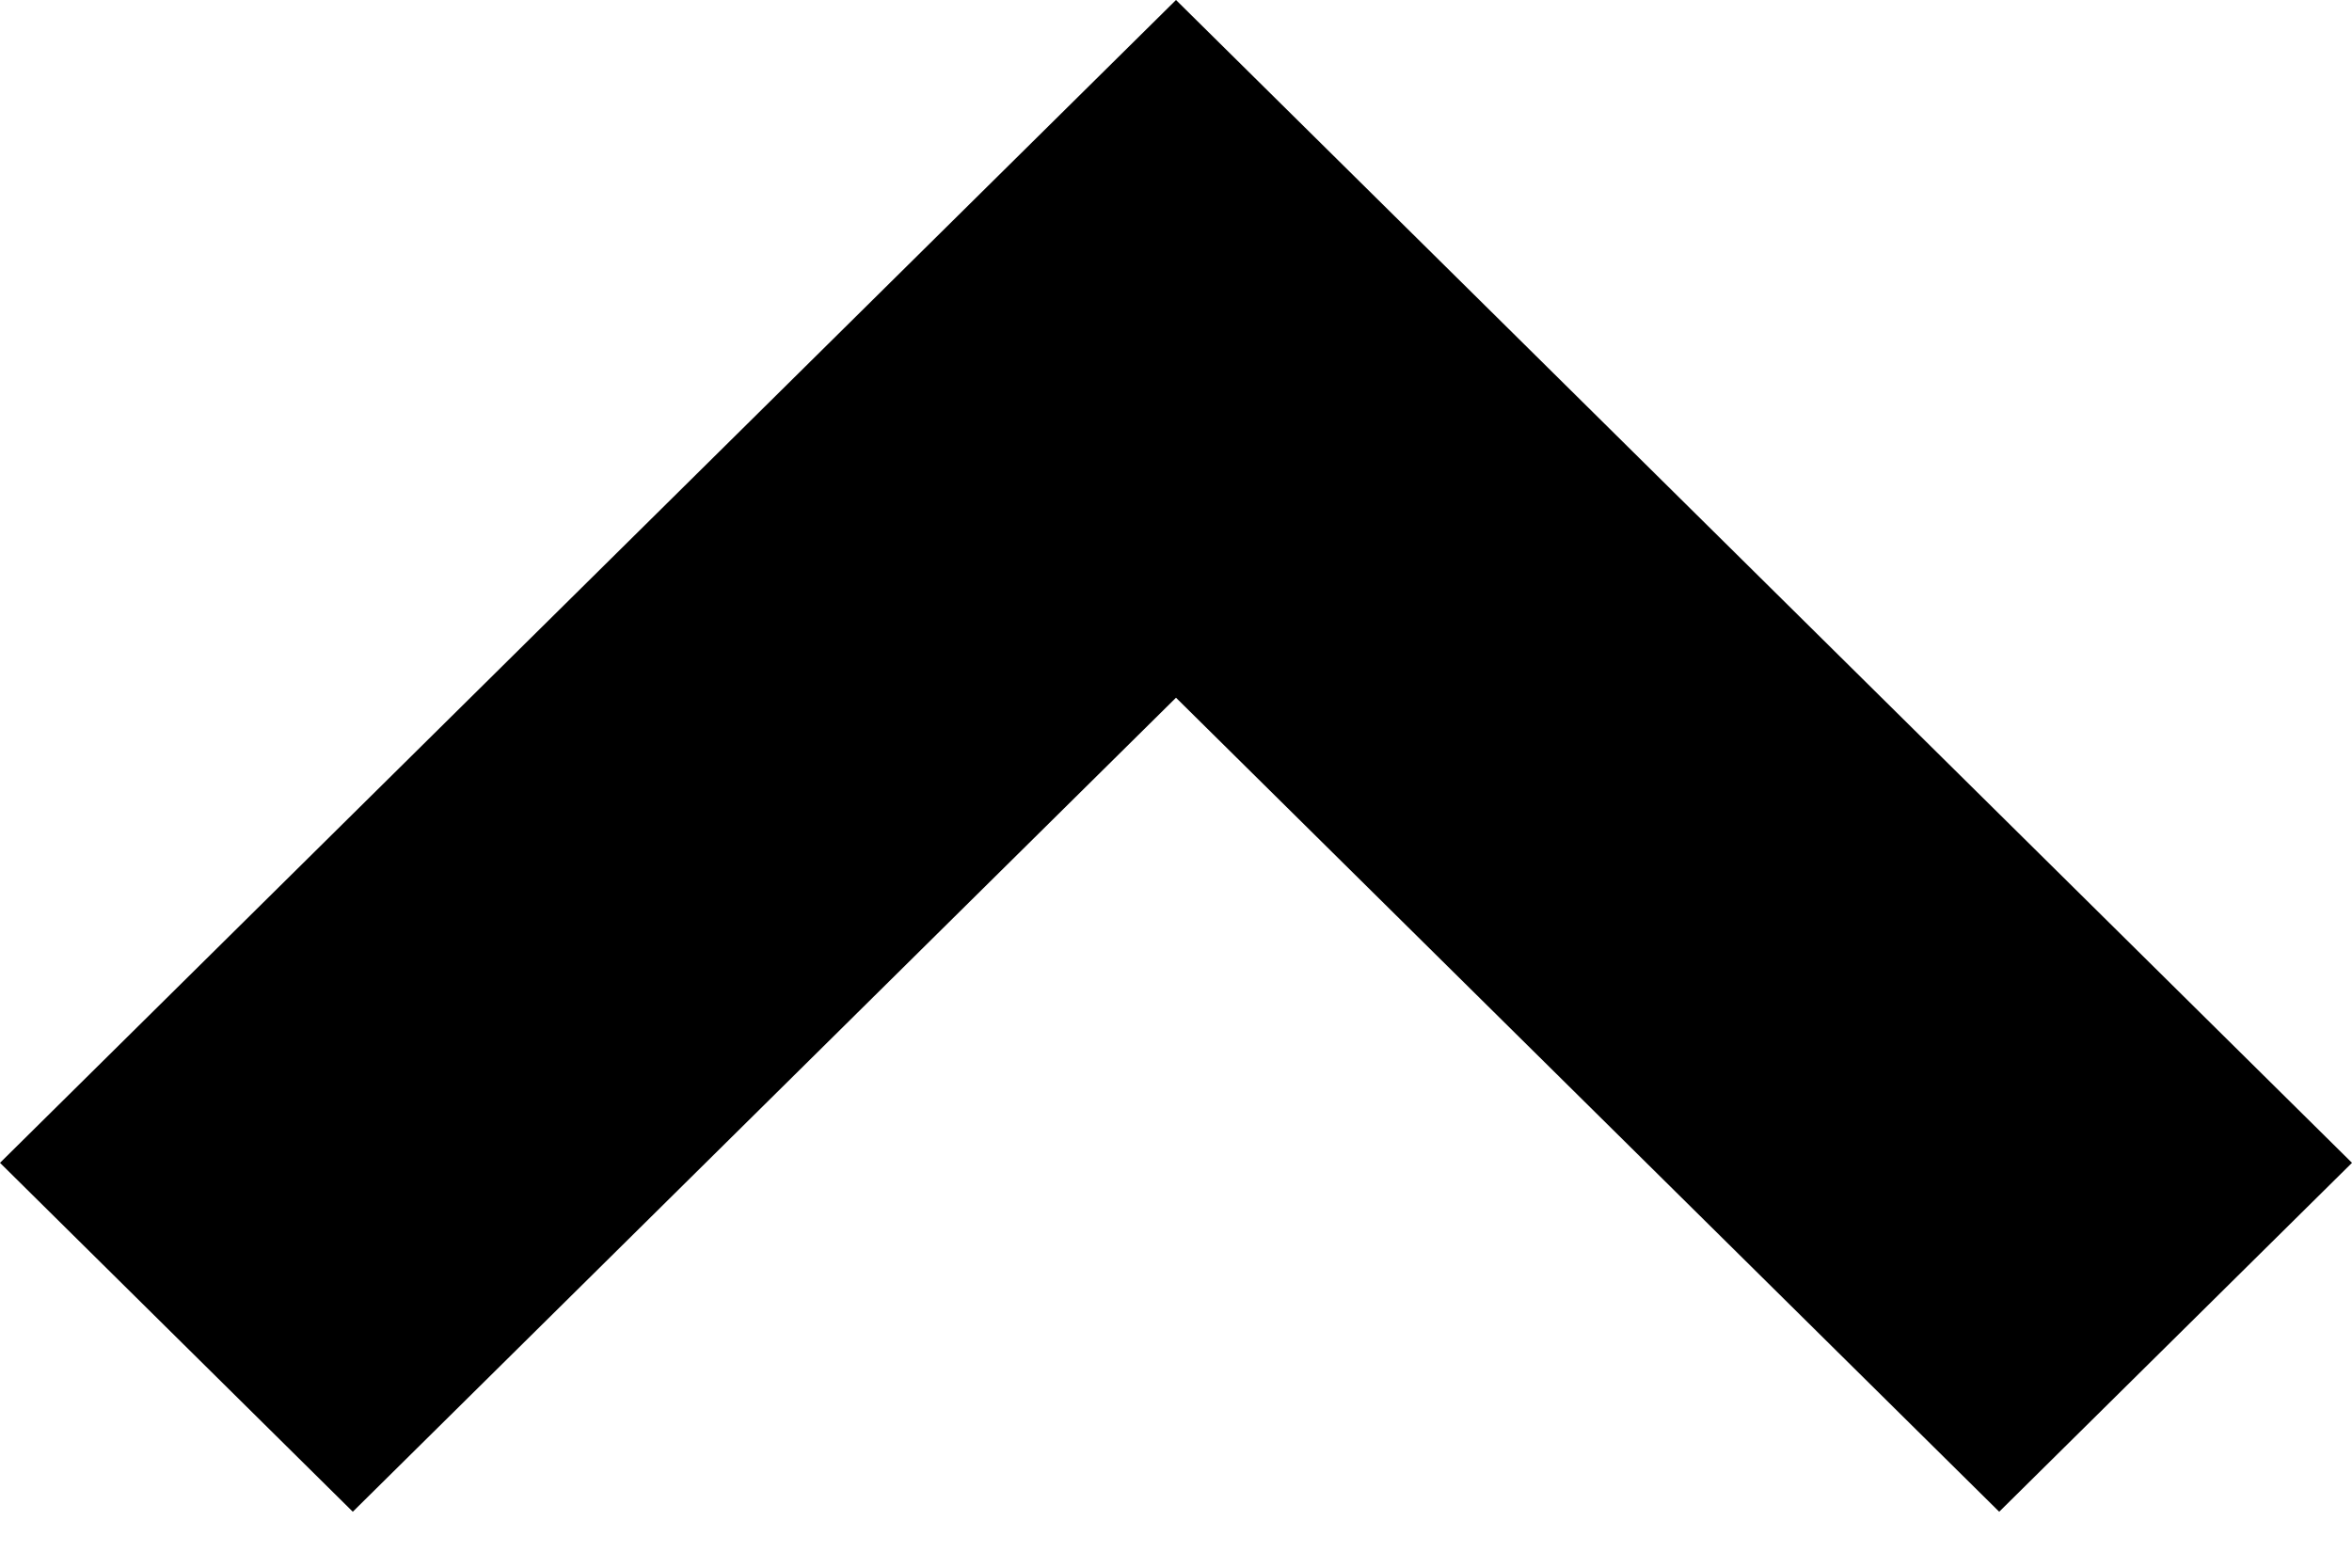
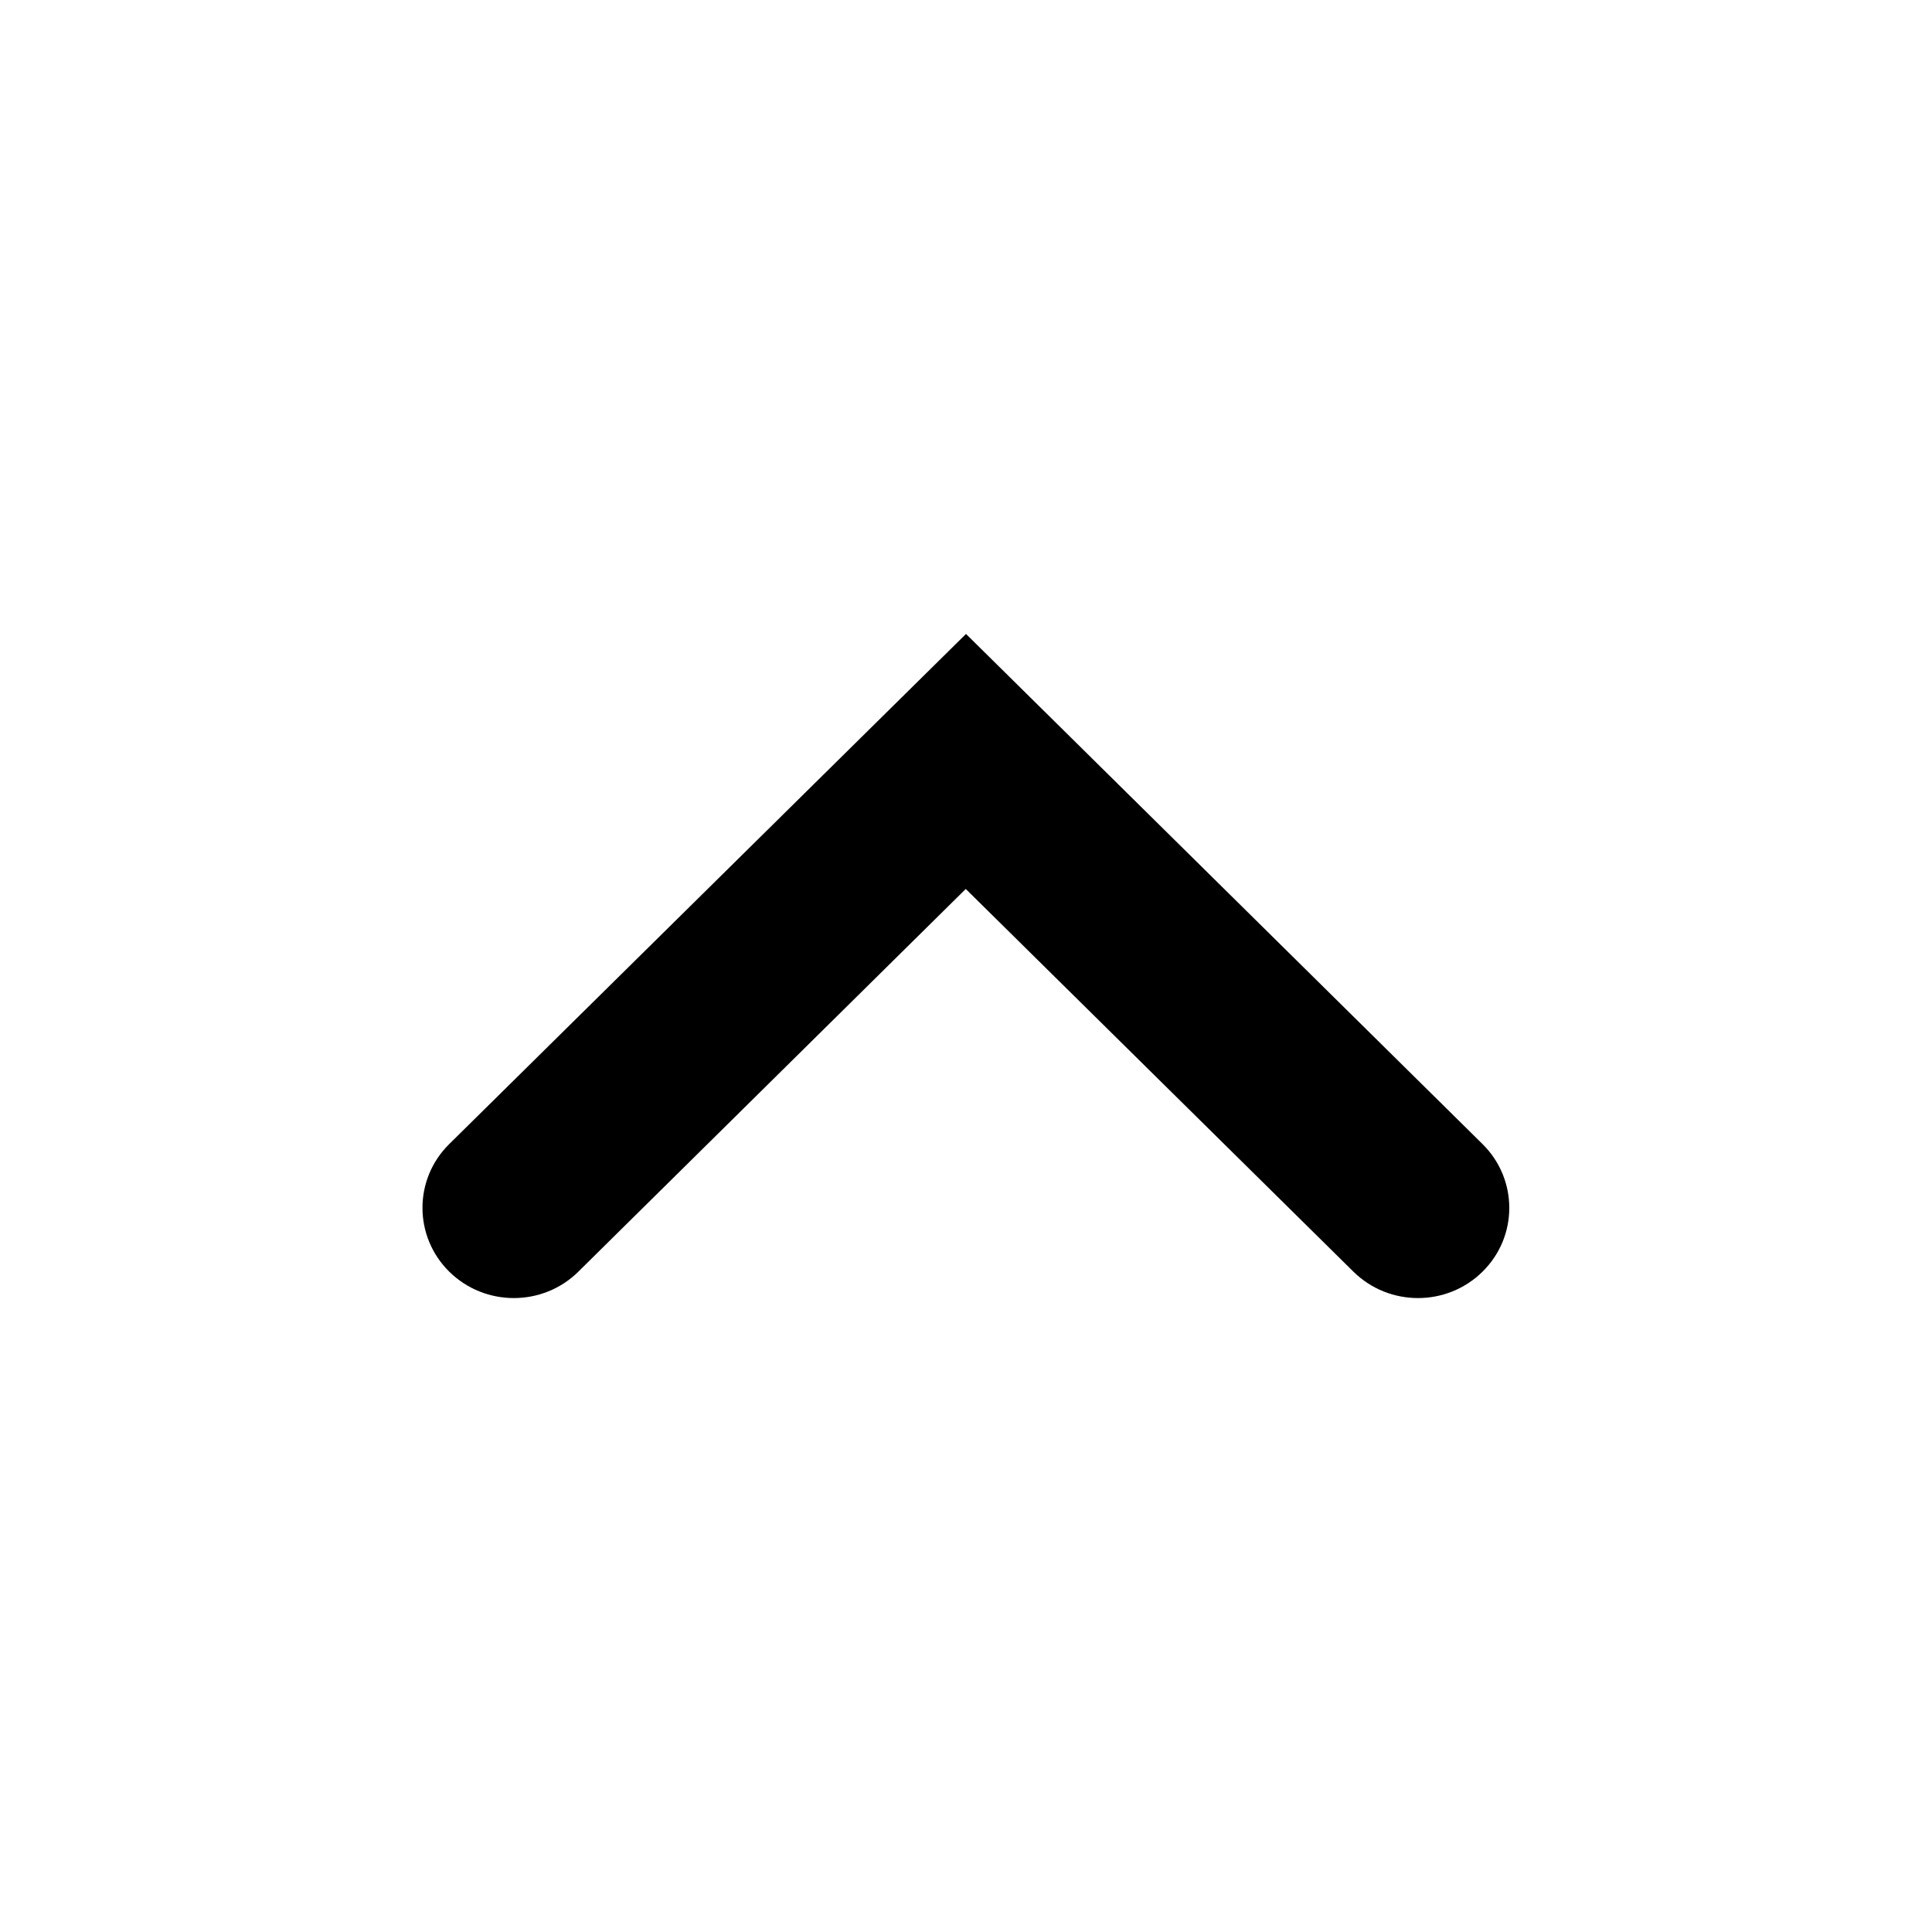
- <svg xmlns="http://www.w3.org/2000/svg" width="24px" height="16px" viewBox="0 0 24 16" version="1.1">
-   <polygon points="15.6 3.56 24 11.868 20.4 15.429 12 7.121 3.6 15.429 0 11.868 12 0" />
+ <svg xmlns="http://www.w3.org/2000/svg" height="16" viewBox="0 0 16 16" width="16">
+   <path d="m10.75 8-4.225 4.278c-.292.295-.765.295-1.056 0-.292-.295-.292-.774 0-1.07l3.169-3.21-3.169-3.208c-.292-.295-.292-.774 0-1.07.292-.295.765-.295 1.056 0z" fill-rule="evenodd" transform="matrix(0 -1 1 0 0 16)" />
</svg>
